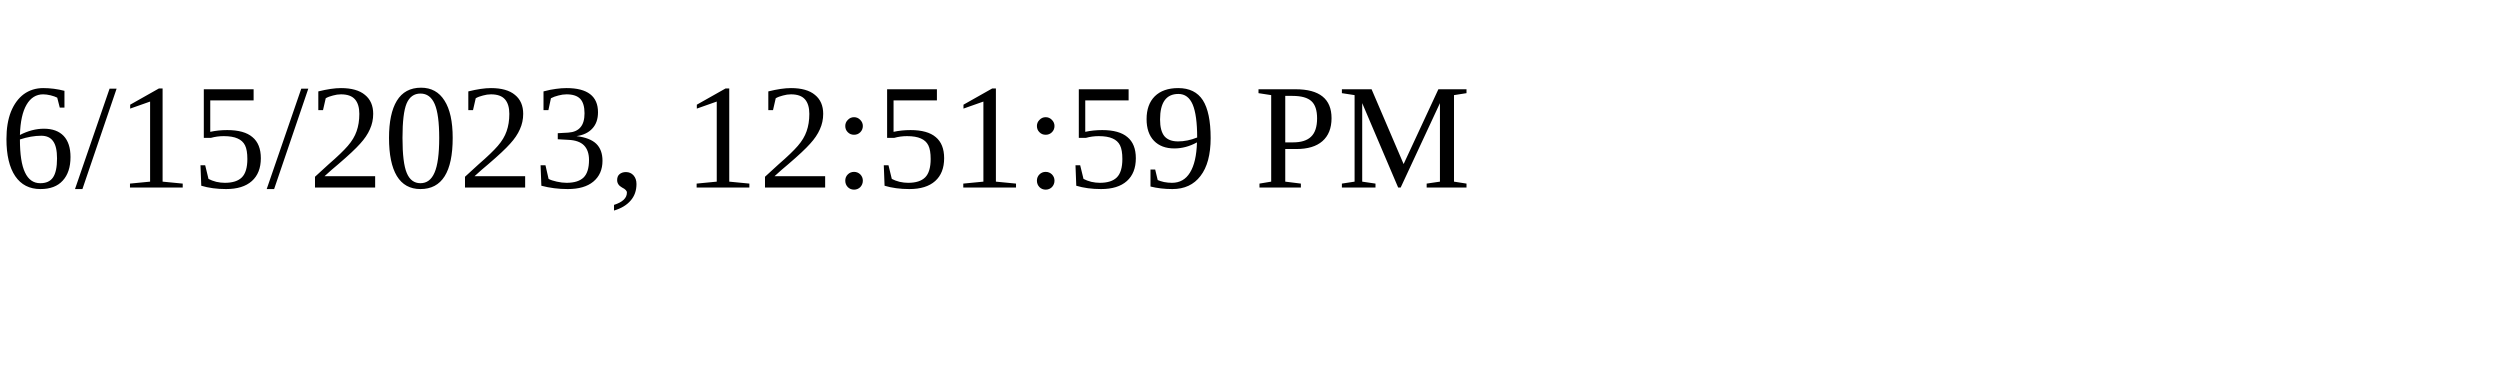
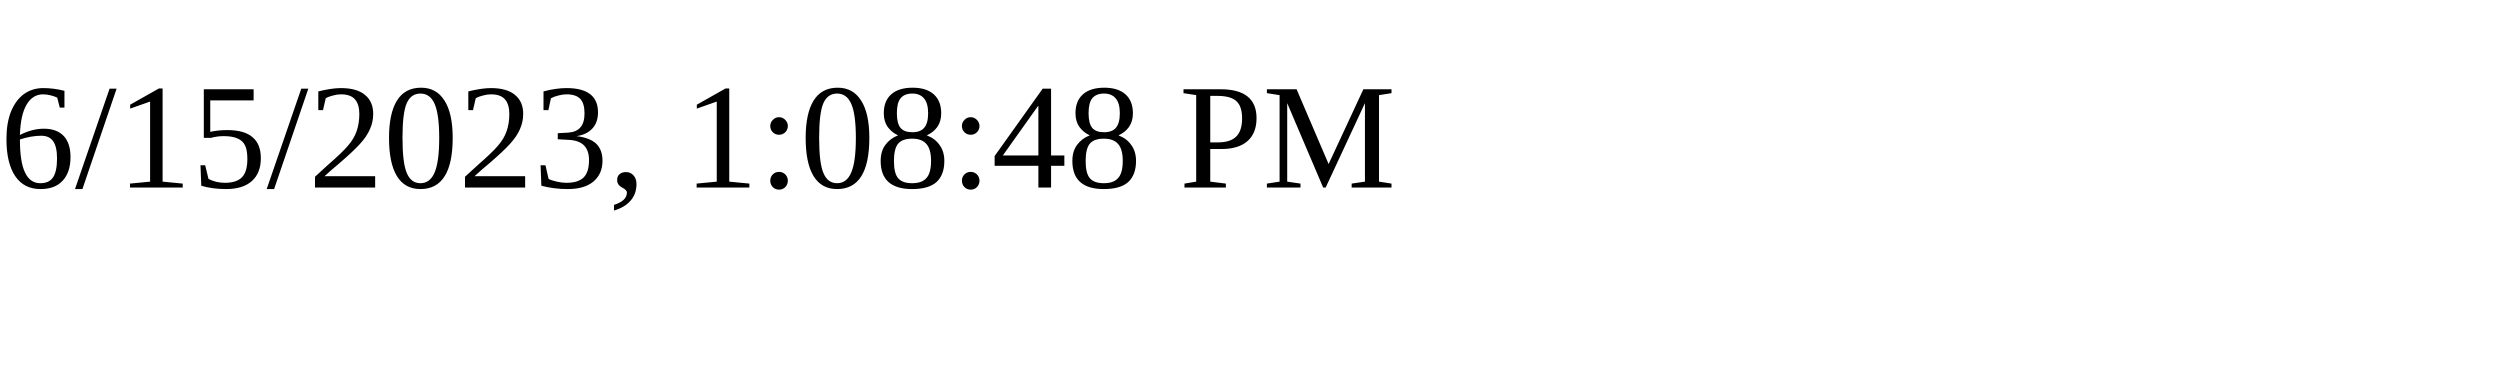
<svg xmlns="http://www.w3.org/2000/svg" height="30" width="200">
-   <text x="0" y="15">6/15/2023, 12:51:59 PM</text>
+   <text x="0" y="15">6/15/2023, 1:08:48 PM</text>
</svg>
